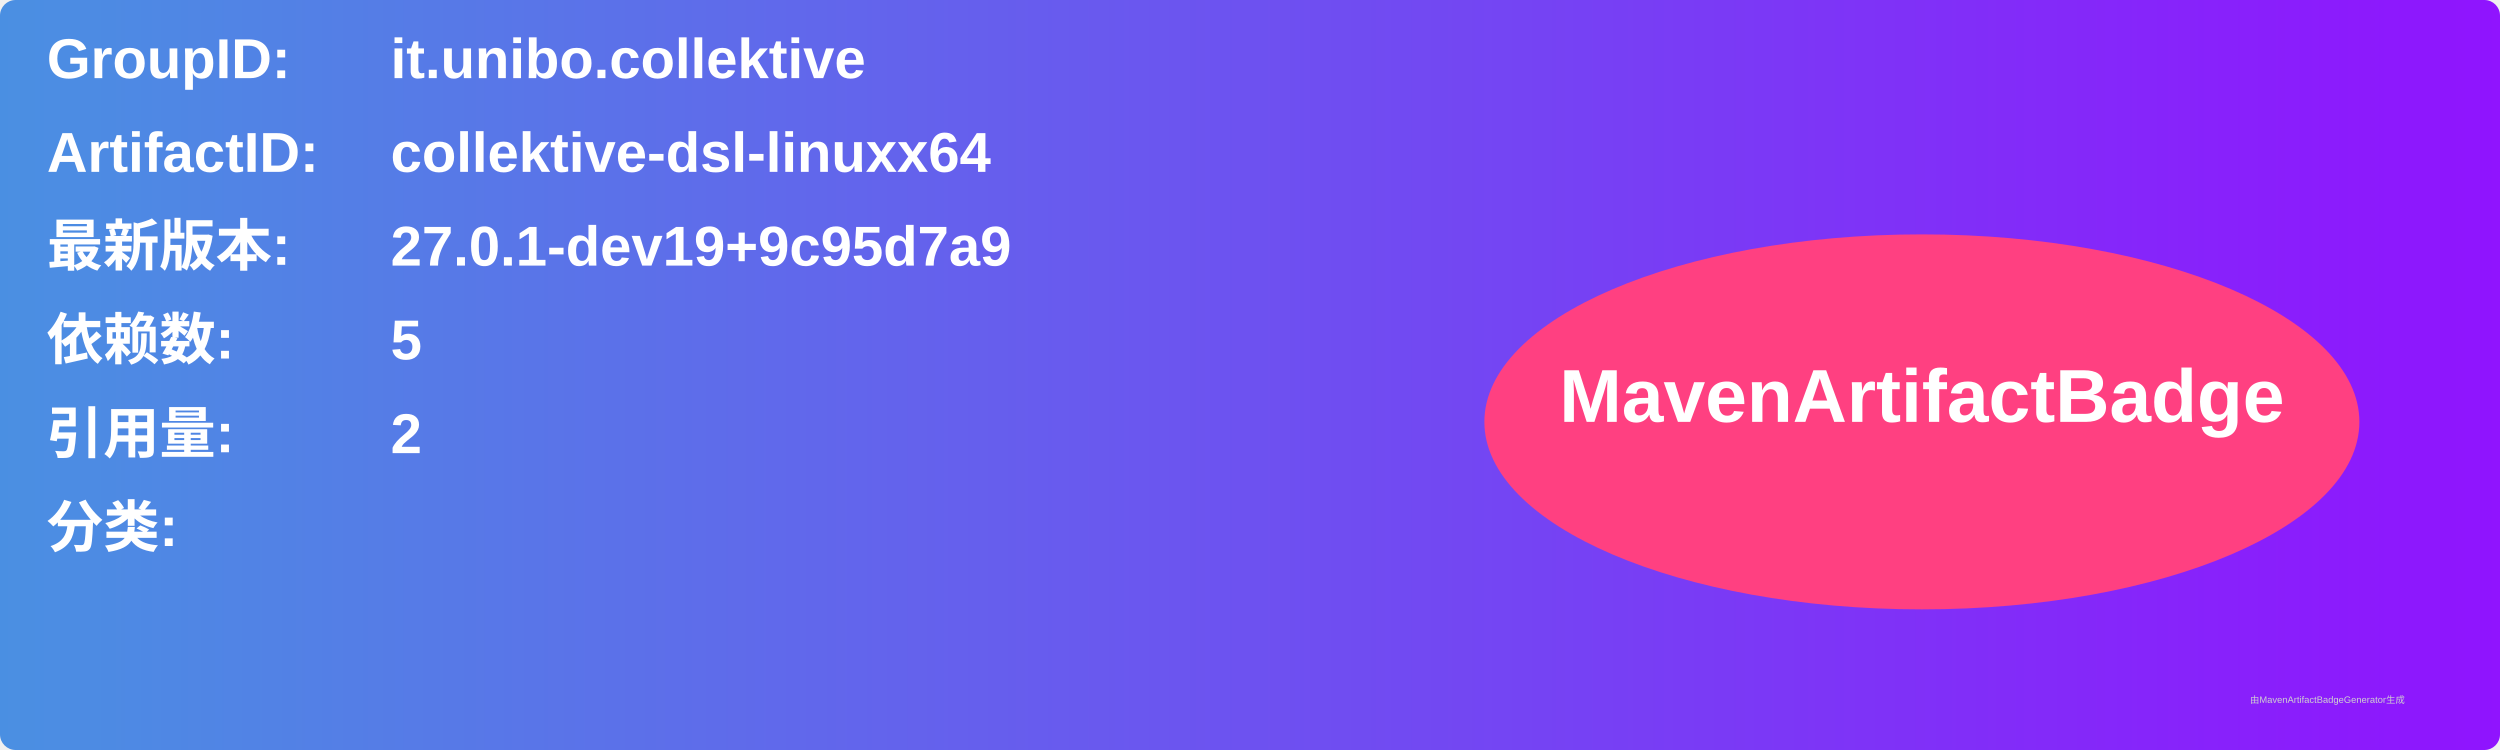
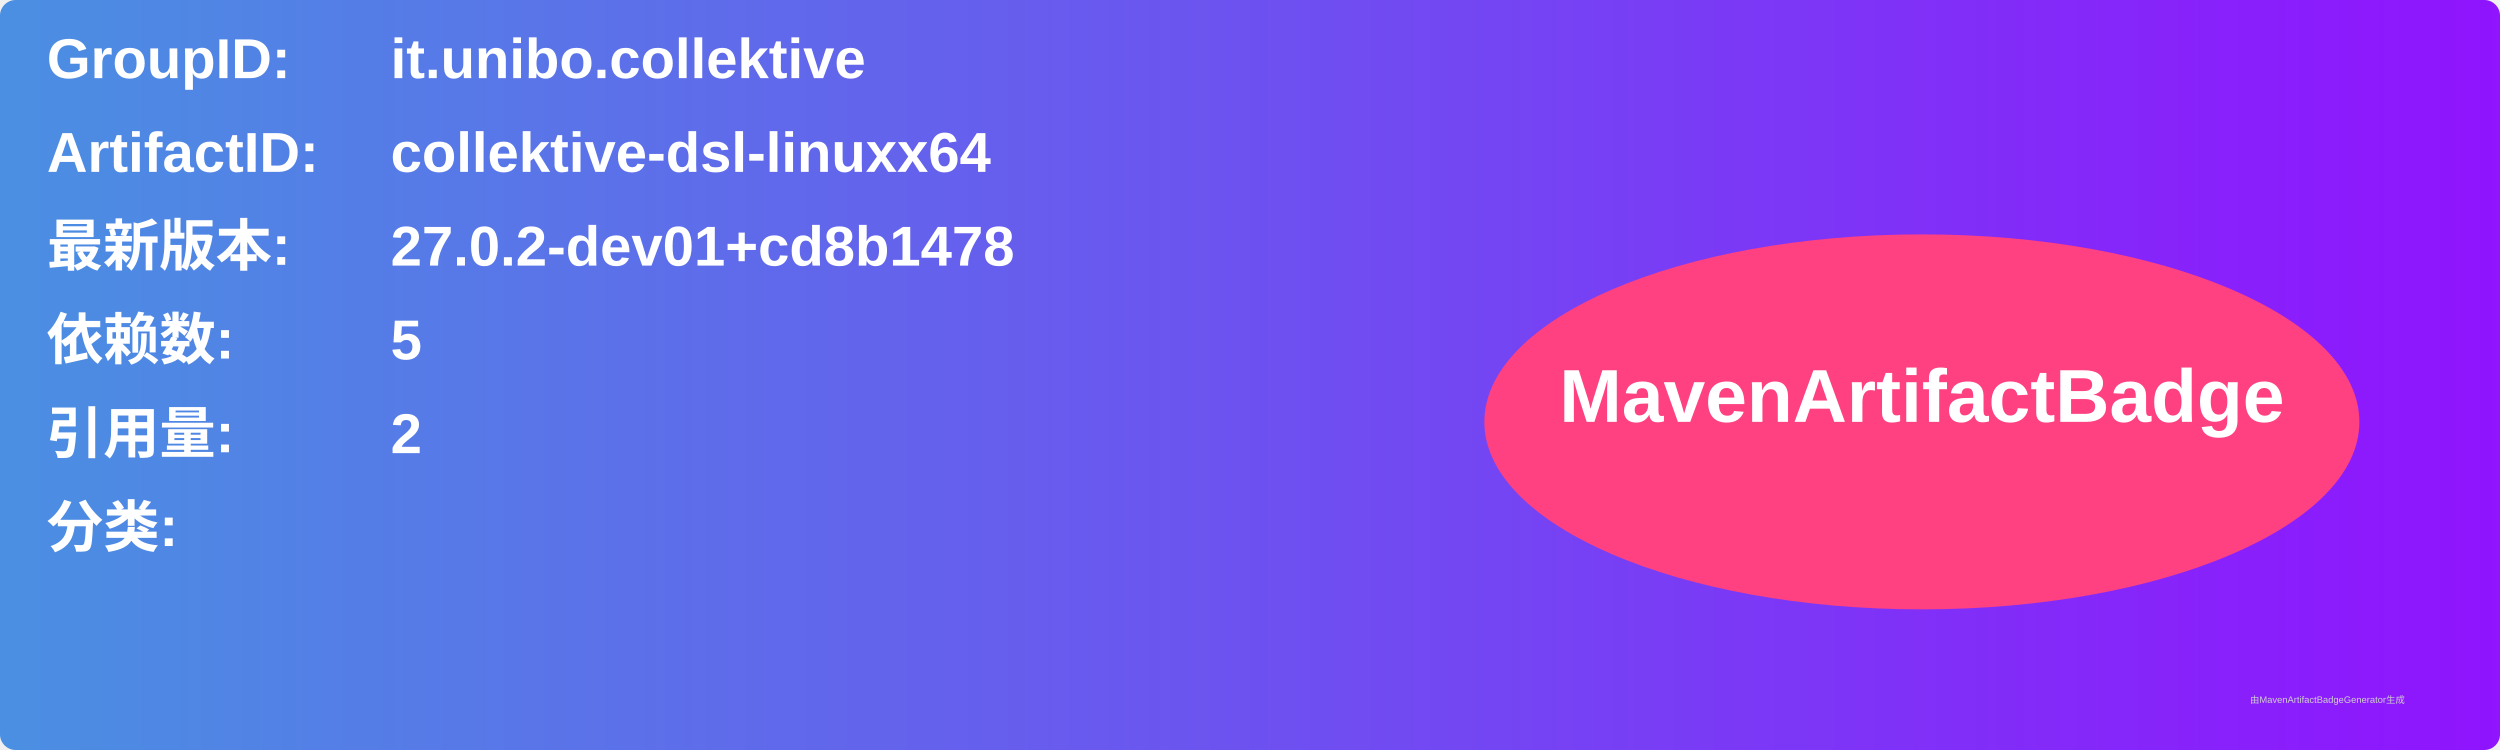
<svg xmlns="http://www.w3.org/2000/svg" width="800" height="240" viewBox="0 0 800 240">
  <linearGradient id="grad" x1="0%" y1="0%" x2="100%" y2="0%">
    <stop offset="0%" stop-color="#4a90e2" />
    <stop offset="100%" stop-color="#9013fe" />
  </linearGradient>
  <rect width="100%" height="100%" rx="5" ry="5" fill="url(#grad)" />
  <g transform="translate(15, 15)">
    <text x="0" y="10" font-family="Arial" font-size="18" fill="white" font-weight="bold" width="260">GroupID:</text>
    <text x="110" y="10" font-family="Arial" font-size="18" fill="white" font-weight="bold" width="460">it.unibo.collektive</text>
    <text x="0" y="40" font-family="Arial" font-size="18" fill="white" font-weight="bold" width="260">ArtifactID:</text>
    <text x="110" y="40" font-family="Arial" font-size="18" fill="white" font-weight="bold" width="460">collektive-dsl-linuxx64</text>
    <text x="0" y="70" font-family="Arial" font-size="18" fill="white" font-weight="bold">最新版本:</text>
    <text x="110" y="70" font-family="Arial" font-size="18" fill="white" font-weight="bold">
-       <tspan font-weight="bold">27.0.1-dev19+9c95d7a9</tspan>
+       <tspan font-weight="bold">27.0.2-dev01+cd8b1478</tspan>
    </text>
    <text x="0" y="100" font-family="Arial" font-size="18" fill="white" font-weight="bold">依赖数: </text>
    <text x="110" y="100" font-family="Arial" font-size="18" fill="white">
      <tspan font-weight="bold">5</tspan>
    </text>
    <text x="0" y="130" font-family="Arial" font-size="18" fill="white" font-weight="bold">引用量: </text>
    <text x="110" y="130" font-family="Arial" font-size="18" fill="white">
      <tspan font-weight="bold">2</tspan>
    </text>
    <text x="0" y="160" font-family="Arial" font-size="18" fill="white" font-weight="bold">分类:</text>
    <text x="10" y="190" font-family="Arial" font-size="10" fill="white">
      <tspan font-weight="bold" />
    </text>
    <ellipse cx="600" cy="120" rx="140" ry="60" fill="#ff4081" />
    <text x="600" y="120" text-anchor="middle" font-family="Arial" font-size="24" fill="white" font-weight="bold">MavenArtifactBadge</text>
  </g>
  <text x="720" y="225" font-family="Arial" font-size="3" fill="#d0d0d0">由MavenArtifactBadgeGenerator生成</text>
</svg>
